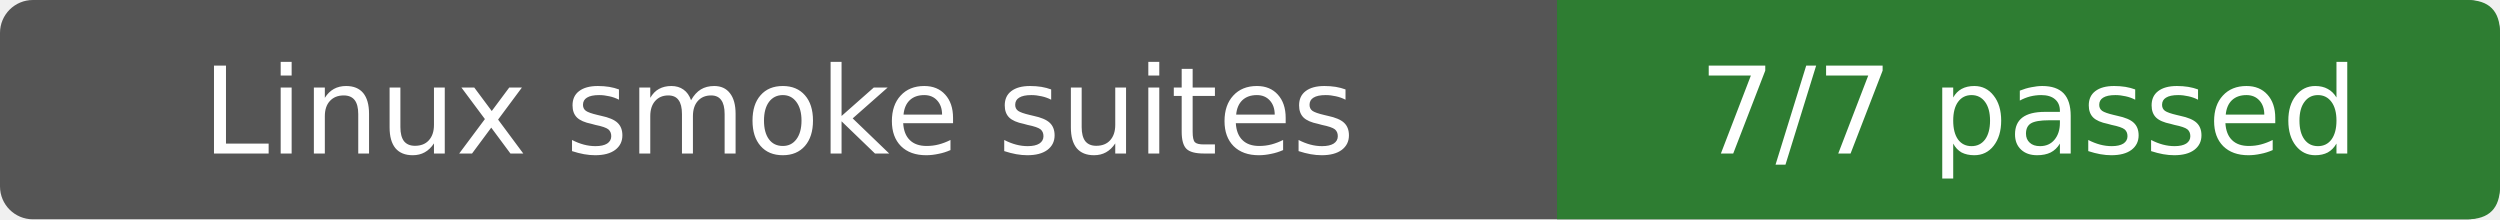
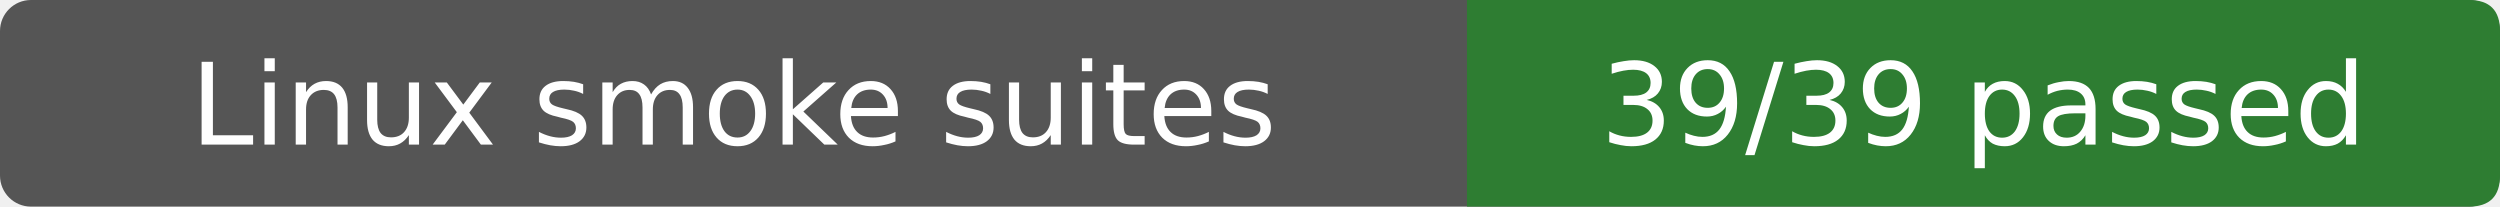
- <svg xmlns="http://www.w3.org/2000/svg" width="228" height="20" role="img" aria-label="Linux smoke suites: 7/7 passed">
-   <rect width="228" height="20" rx="3" fill="#555" />
-   <path d="M142 0H225Q228 0 228 3V17Q228 20 225 20H142Z" fill="#2e7d32" />
+ <svg xmlns="http://www.w3.org/2000/svg" width="242" height="20" role="img" aria-label="Linux smoke suites: 39/39 passed">
+   <rect width="242" height="20" rx="3" fill="#555" />
+   <path d="M142 0H239Q242 0 242 3V17Q242 20 239 20H142Z" fill="#2e7d32" />
  <g fill="#fff" text-anchor="middle" font-family="Verdana,DejaVu Sans,sans-serif" font-size="11">
    <text x="71.0" y="14">Linux smoke suites</text>
-     <text x="185.0" y="14">7/7 passed</text>
+     <text x="192.0" y="14">39/39 passed</text>
  </g>
</svg>
